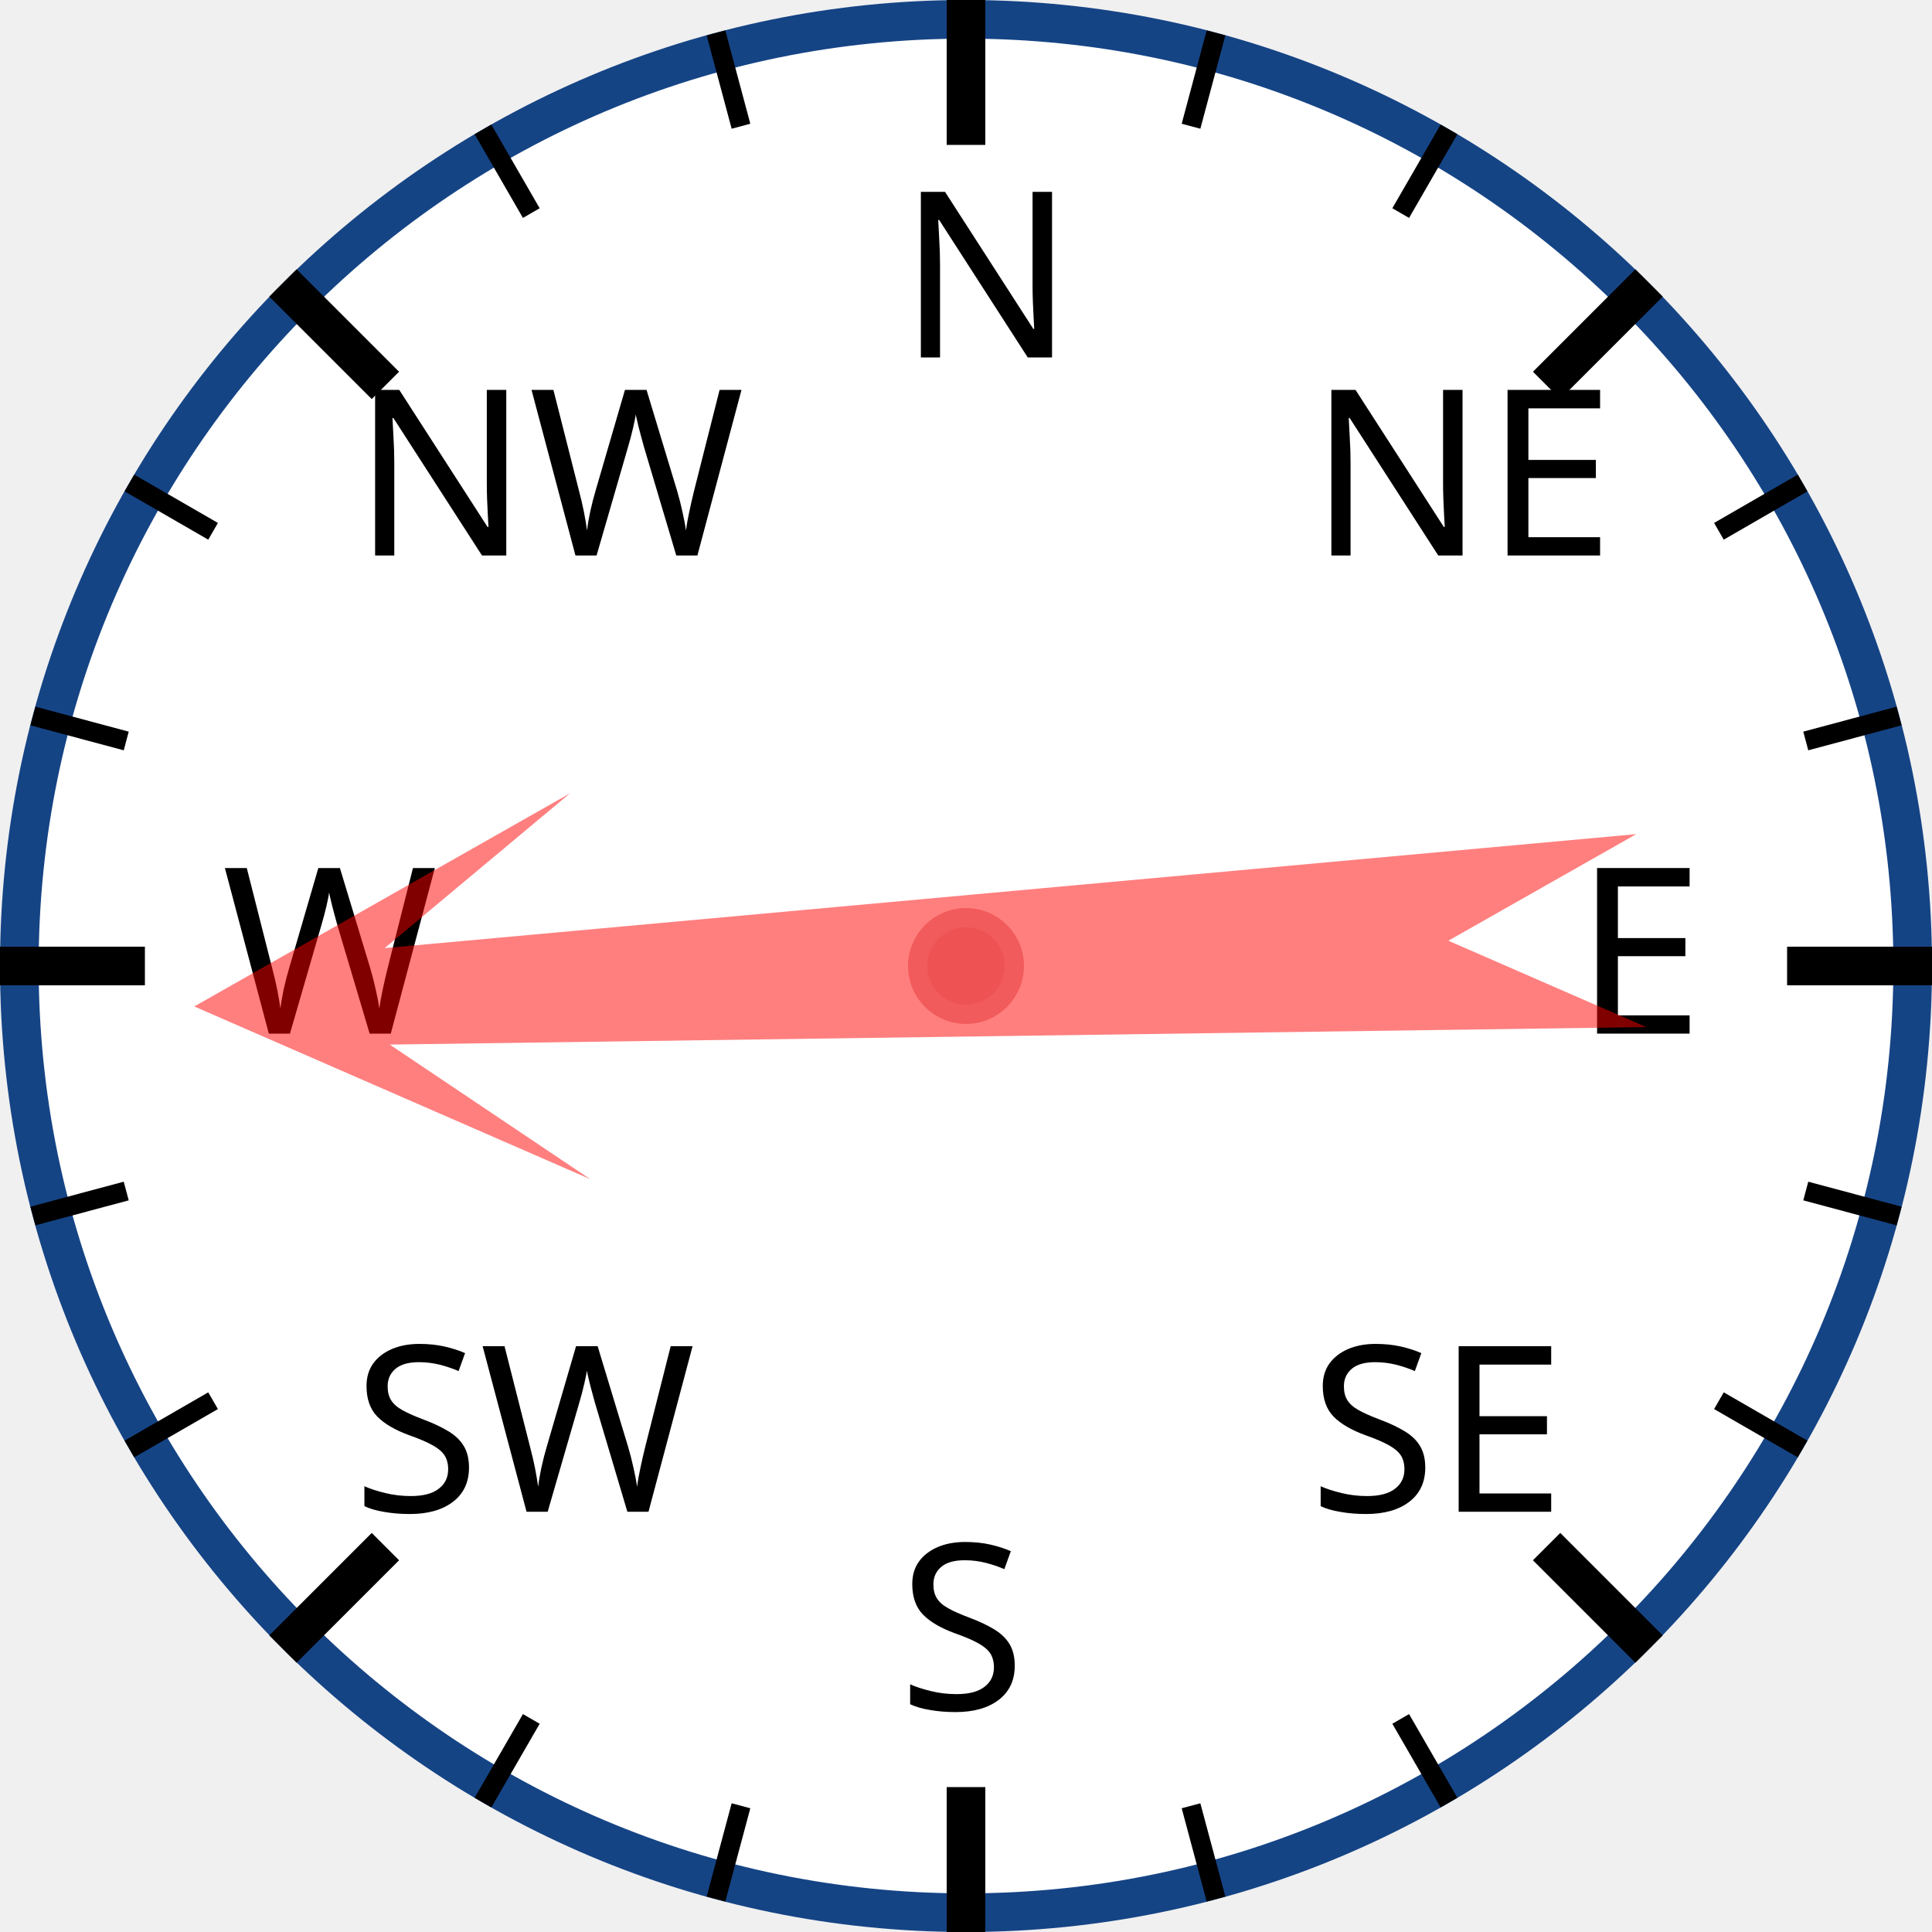
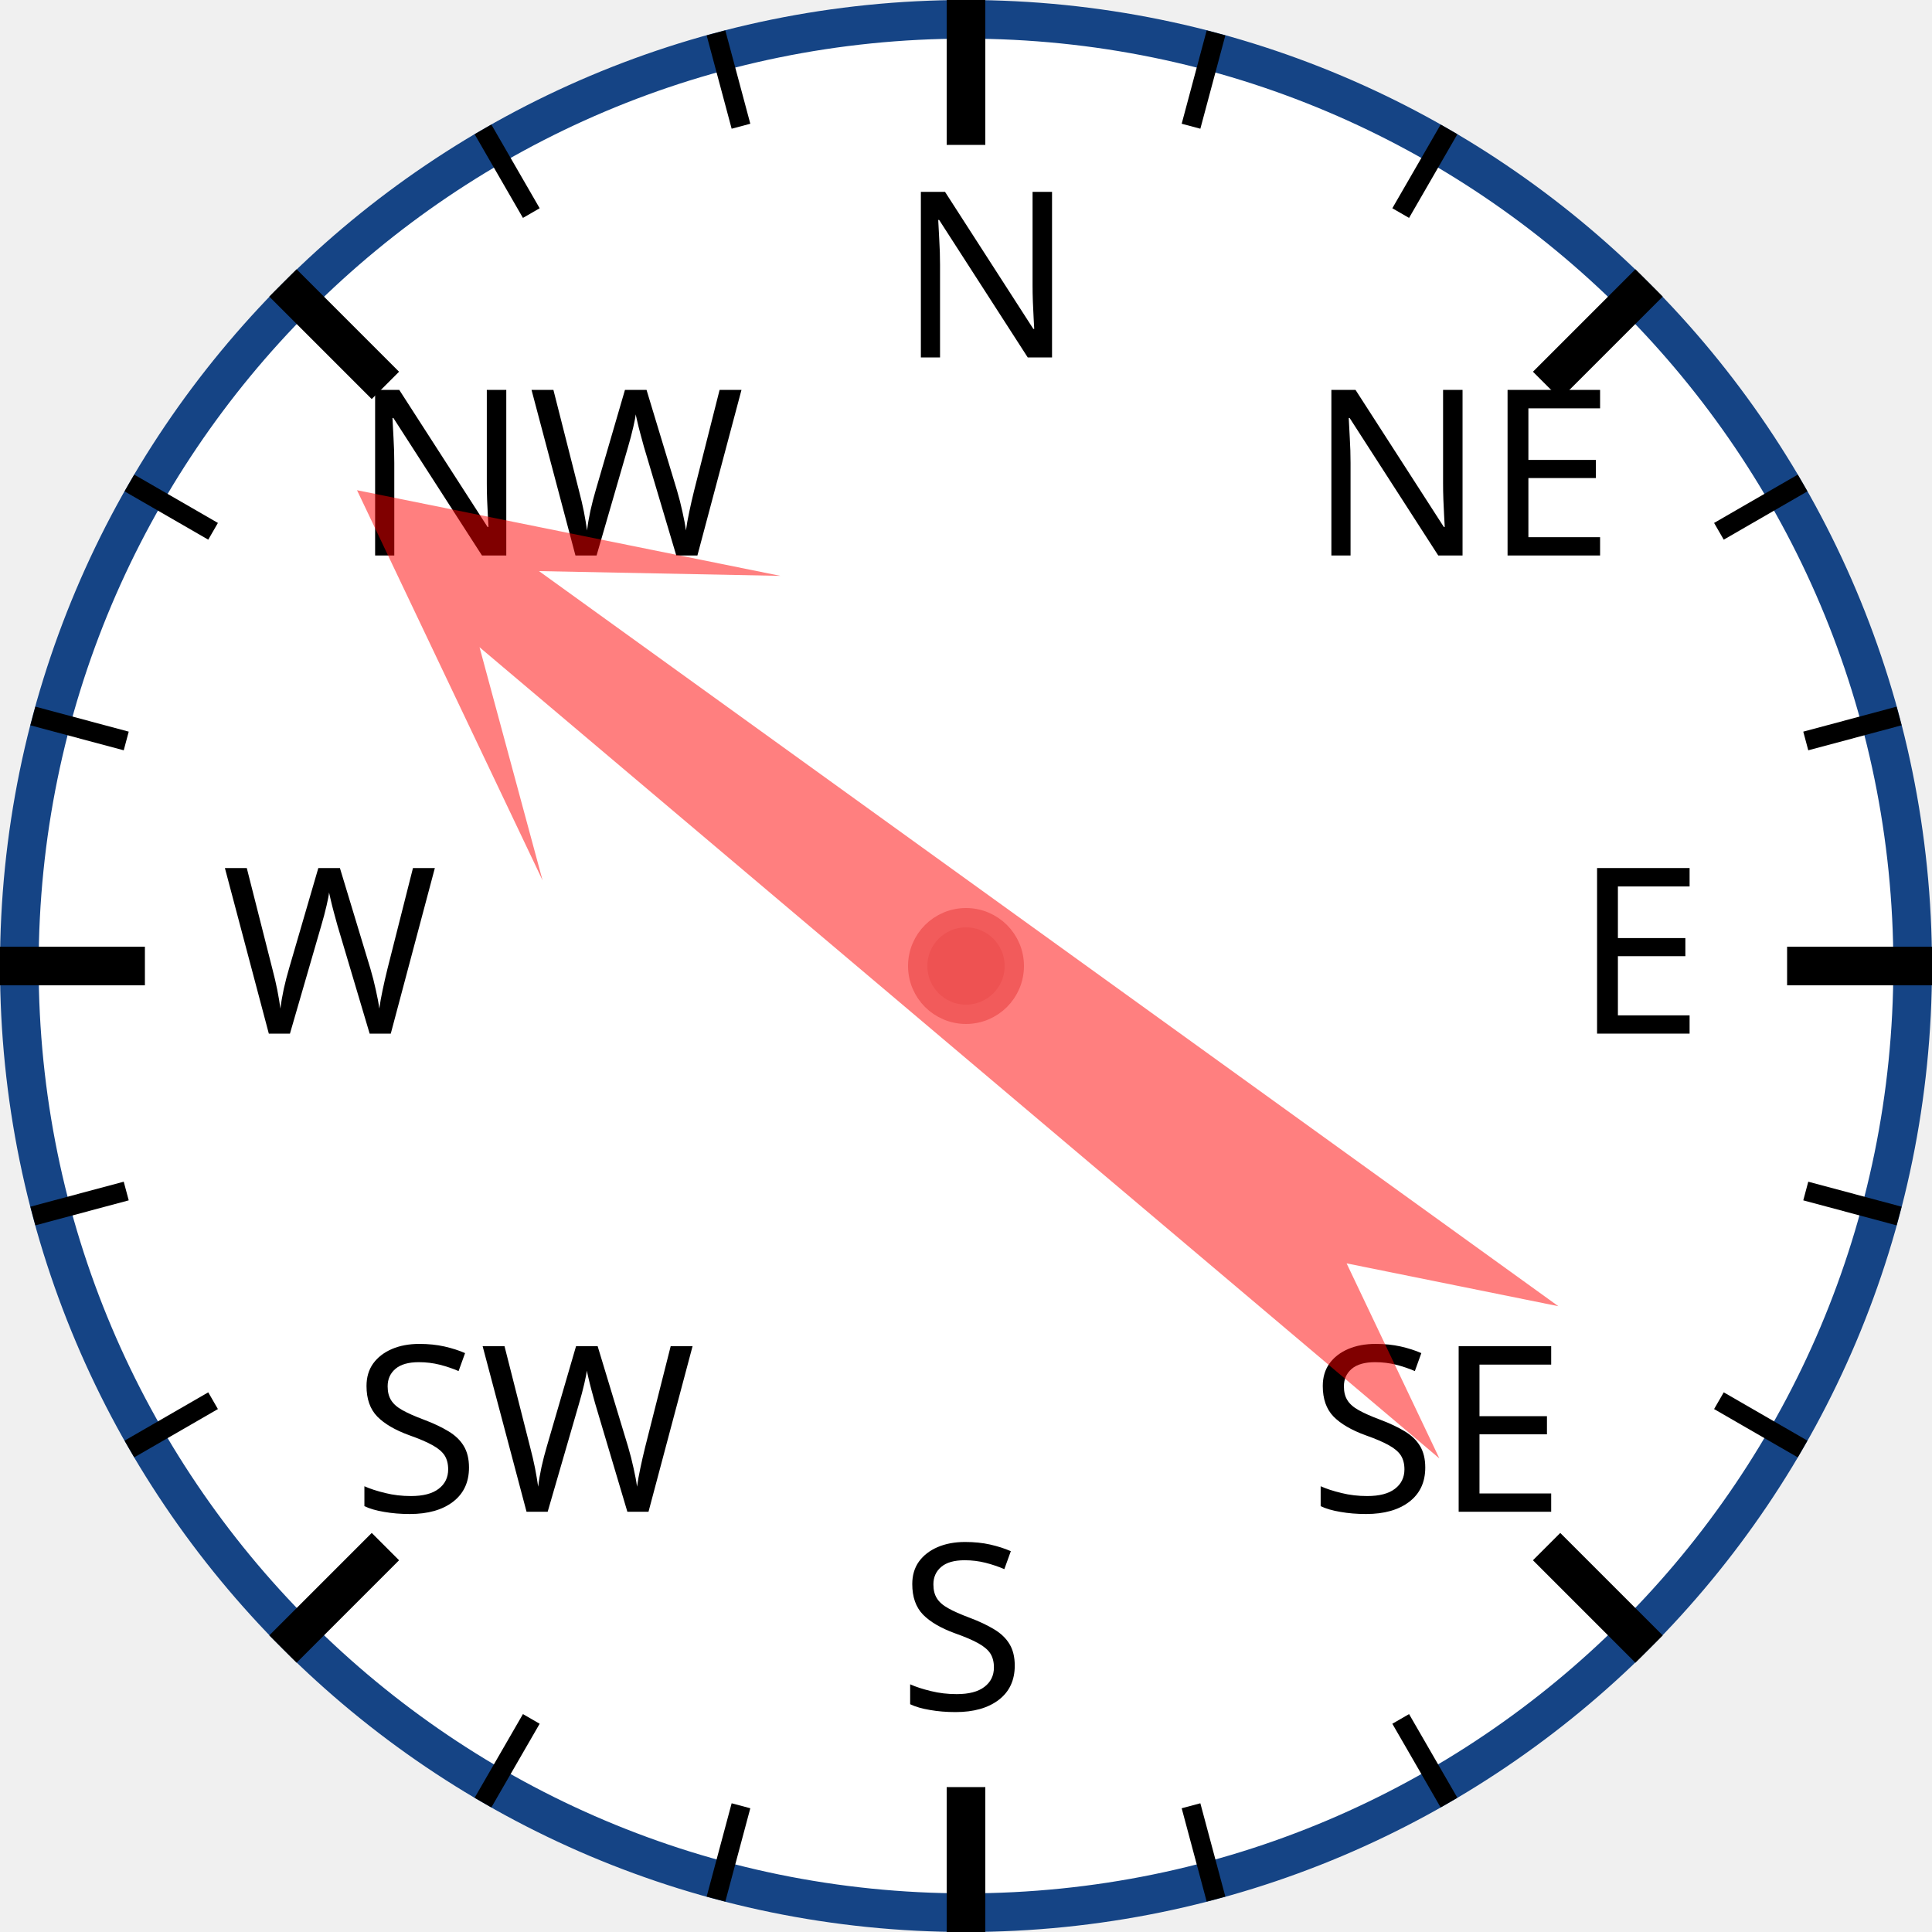
<svg xmlns="http://www.w3.org/2000/svg" width="120px" height="120px" viewBox="0 0 200 200">
  <circle cx="100" cy="100" r="98" style="fill: white; stroke: #154485; stroke-width: 4;" />
  <text x="93.0" y="37.0" style="font-family: sans-serif; font-size: 18pt;">N</text>
  <line x1="100.0" y1="0.0" x2="100.0" y2="15.0" style="stroke: black; stroke-width: 4;" />
  <line x1="74.118" y1="3.407" x2="76.706" y2="13.067" style="stroke: black; stroke-width: 2;" />
  <line x1="50" y1="13.397" x2="55" y2="22.058" style="stroke: black; stroke-width: 2;" />
  <text x="36.503" y="57.503" style="font-family: sans-serif; font-size: 18pt;">NW</text>
  <line x1="29.289" y1="29.289" x2="39.896" y2="39.896" style="stroke: black; stroke-width: 4;" />
  <line x1="13.397" y1="50" x2="22.058" y2="55" style="stroke: black; stroke-width: 2;" />
  <line x1="3.407" y1="74.118" x2="13.067" y2="76.706" style="stroke: black; stroke-width: 2;" />
  <text x="23.0" y="107.0" style="font-family: sans-serif; font-size: 18pt;">W</text>
  <line x1="0.0" y1="100.0" x2="15.0" y2="100.0" style="stroke: black; stroke-width: 4;" />
  <line x1="3.407" y1="125.882" x2="13.067" y2="123.294" style="stroke: black; stroke-width: 2;" />
  <line x1="13.397" y1="150" x2="22.058" y2="145" style="stroke: black; stroke-width: 2;" />
  <text x="36.503" y="156.497" style="font-family: sans-serif; font-size: 18pt;">SW</text>
  <line x1="29.289" y1="170.711" x2="39.896" y2="160.104" style="stroke: black; stroke-width: 4;" />
  <line x1="50" y1="186.603" x2="55" y2="177.942" style="stroke: black; stroke-width: 2;" />
  <line x1="74.118" y1="196.593" x2="76.706" y2="186.933" style="stroke: black; stroke-width: 2;" />
  <text x="93" y="177.0" style="font-family: sans-serif; font-size: 18pt;">S</text>
  <line x1="100" y1="200.0" x2="100" y2="185.0" style="stroke: black; stroke-width: 4;" />
  <line x1="125.882" y1="196.593" x2="123.294" y2="186.933" style="stroke: black; stroke-width: 2;" />
  <line x1="150.0" y1="186.603" x2="145.0" y2="177.942" style="stroke: black; stroke-width: 2;" />
  <text x="135.497" y="156.497" style="font-family: sans-serif; font-size: 18pt;">SE</text>
  <line x1="170.711" y1="170.711" x2="160.104" y2="160.104" style="stroke: black; stroke-width: 4;" />
  <line x1="186.603" y1="150" x2="177.942" y2="145" style="stroke: black; stroke-width: 2;" />
  <line x1="196.593" y1="125.882" x2="186.933" y2="123.294" style="stroke: black; stroke-width: 2;" />
  <text x="163.0" y="107" style="font-family: sans-serif; font-size: 18pt;">E</text>
  <line x1="200.0" y1="100" x2="185.0" y2="100" style="stroke: black; stroke-width: 4;" />
  <line x1="196.593" y1="74.118" x2="186.933" y2="76.706" style="stroke: black; stroke-width: 2;" />
  <line x1="186.603" y1="50" x2="177.942" y2="55" style="stroke: black; stroke-width: 2;" />
  <text x="135.497" y="57.503" style="font-family: sans-serif; font-size: 18pt;">NE</text>
  <line x1="170.711" y1="29.289" x2="160.104" y2="39.896" style="stroke: black; stroke-width: 4;" />
  <line x1="150" y1="13.397" x2="145" y2="22.058" style="stroke: black; stroke-width: 2;" />
  <line x1="125.882" y1="3.407" x2="123.294" y2="13.067" style="stroke: black; stroke-width: 2;" />
-   <polygon points="100 20 120 60 105 40 110 170 100 150 90 170 95 40 80 60" style="fill: red; fill-opacity: 0.5;" transform="rotate(267,100,100)" />
+   <polygon points="100 20 120 60 105 40 110 170 100 150 90 170 95 40 80 60" style="fill: red; fill-opacity: 0.5;" transform="rotate(308,100,100)" />
  <circle cx="100" cy="100" r="5" style="fill: #EE5252; stroke: #F25B5B; stroke-width: 2;" />
</svg>
